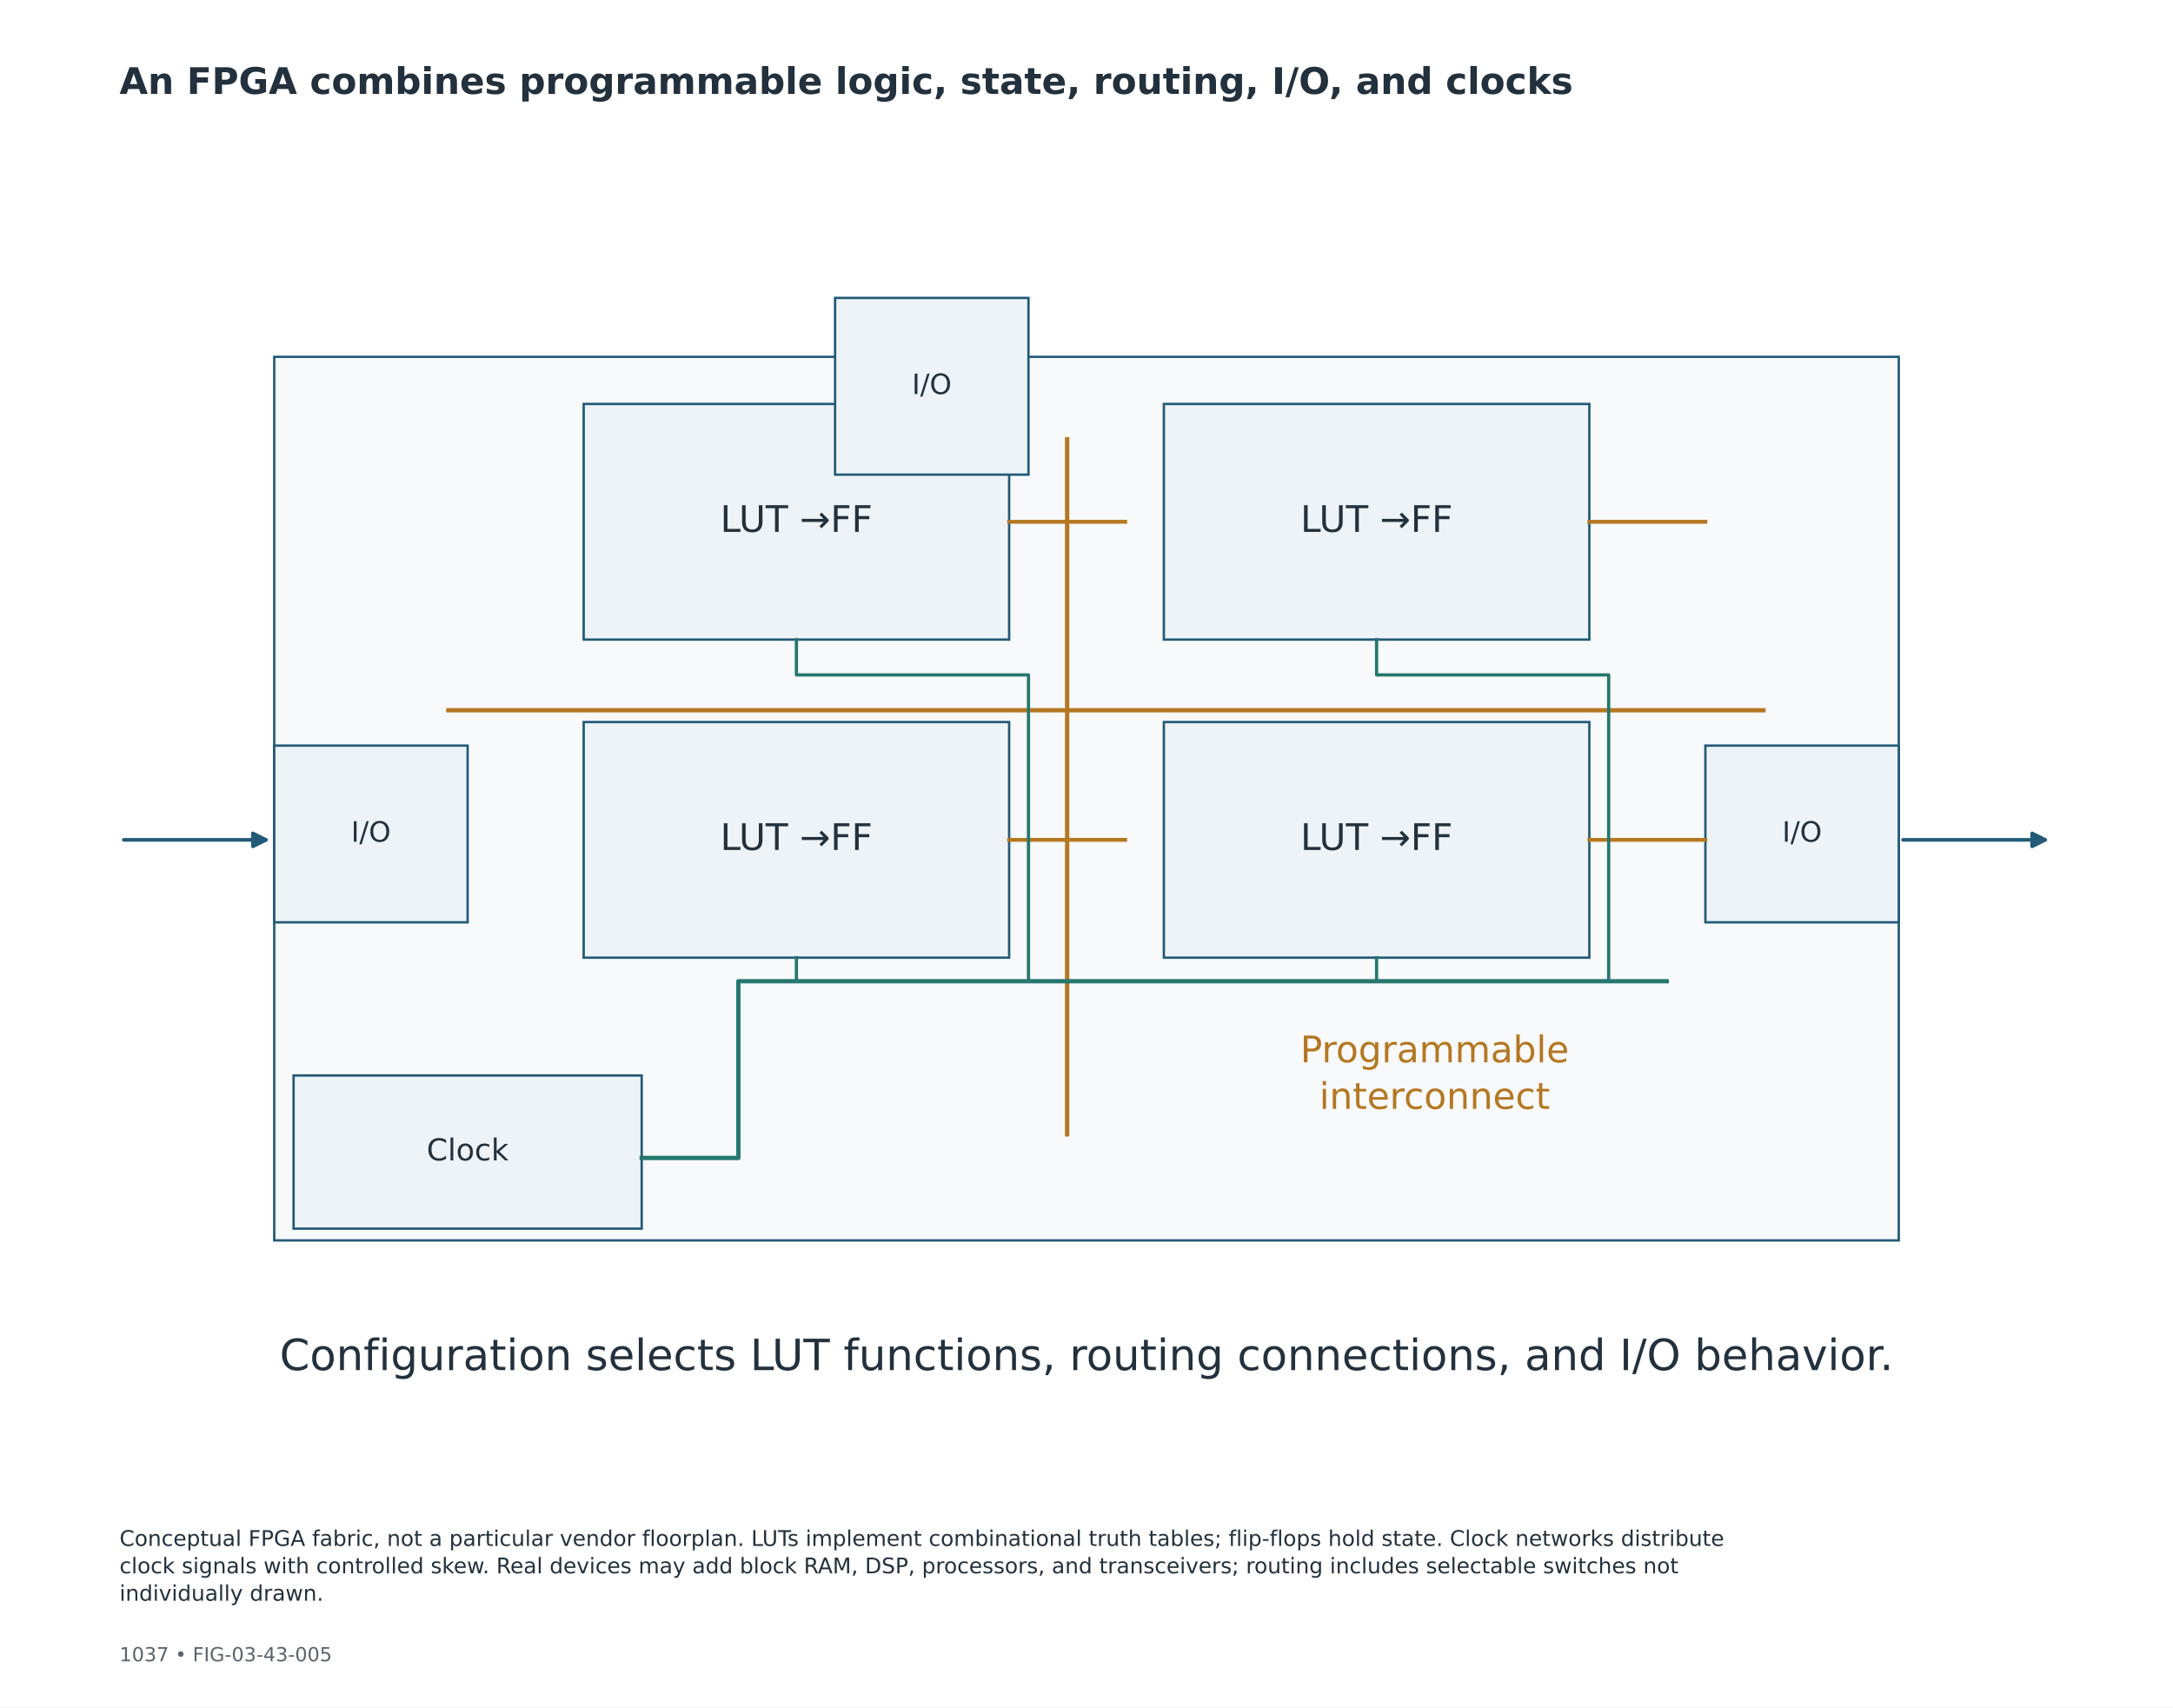
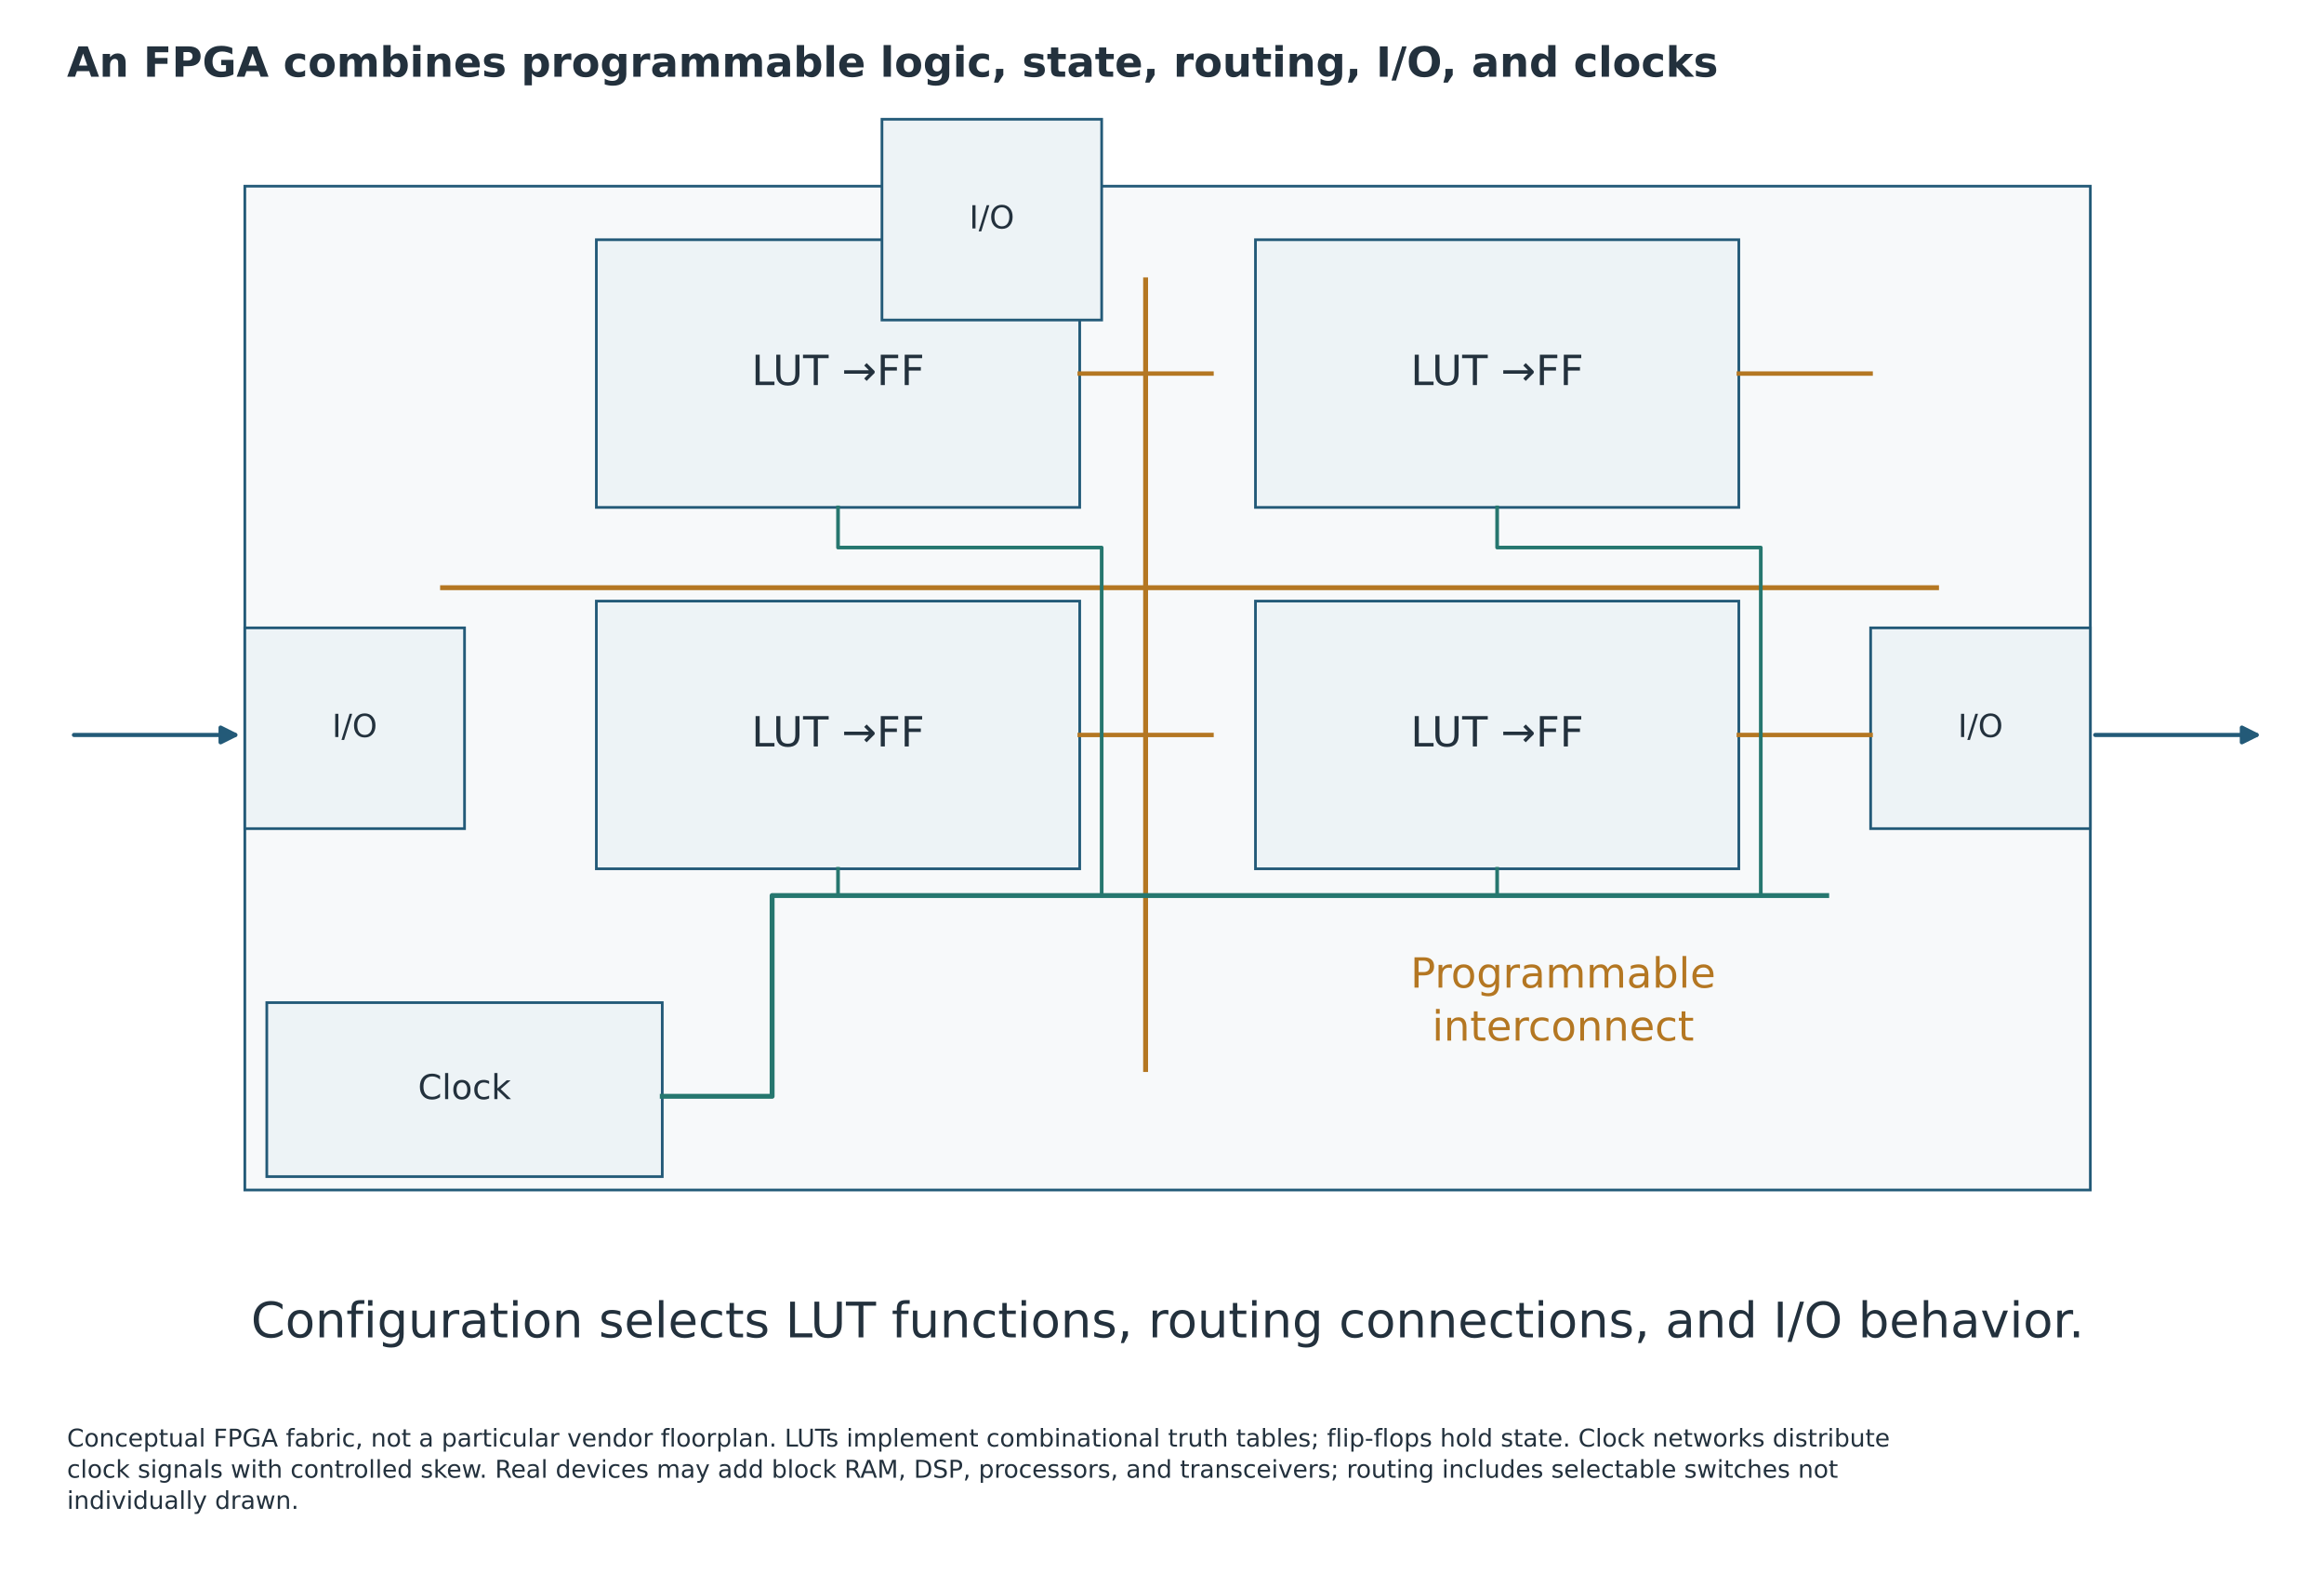
- <svg xmlns="http://www.w3.org/2000/svg" width="1008pt" height="792pt" viewBox="0 0 1008 792" version="1.1">
+ <svg xmlns="http://www.w3.org/2000/svg" width="948.960pt" height="642.240pt" viewBox="28.08 12.24 948.96 642.24" version="1.1">
  <defs>
    <style type="text/css">*{stroke-linejoin: round; stroke-linecap: butt}</style>
  </defs>
  <g id="figure_1">
    <g id="patch_1">
      <path d="M 0 792  L 1008 792  L 1008 0  L 0 0  z " style="fill: #ffffff" />
    </g>
-     <g id="axes_1">
+     <g id="axes_1" transform="translate(0.84 -77.26829)">
      <g id="patch_2">
        <path d="M 127.21 575.388  L 880.79 575.388  L 880.79 165.528  L 127.21 165.528  z " clip-path="url(#pf198b8289c)" style="fill: #f7f9fa; stroke: #235a78; stroke-width: 1.1; stroke-linejoin: miter" />
      </g>
      <g id="patch_3">
        <path d="M 270.749 444.233  L 468.115 444.233  L 468.115 334.937  L 270.749 334.937  z " clip-path="url(#pf198b8289c)" style="fill: #edf3f6; stroke: #235a78; stroke-width: 1.1; stroke-linejoin: miter" />
      </g>
      <g id="patch_4">
        <path d="M 539.885 444.233  L 737.251 444.233  L 737.251 334.937  L 539.885 334.937  z " clip-path="url(#pf198b8289c)" style="fill: #edf3f6; stroke: #235a78; stroke-width: 1.1; stroke-linejoin: miter" />
      </g>
      <g id="patch_5">
        <path d="M 270.749 296.683  L 468.115 296.683  L 468.115 187.387  L 270.749 187.387  z " clip-path="url(#pf198b8289c)" style="fill: #edf3f6; stroke: #235a78; stroke-width: 1.1; stroke-linejoin: miter" />
      </g>
      <g id="patch_6">
        <path d="M 539.885 296.683  L 737.251 296.683  L 737.251 187.387  L 539.885 187.387  z " clip-path="url(#pf198b8289c)" style="fill: #edf3f6; stroke: #235a78; stroke-width: 1.1; stroke-linejoin: miter" />
      </g>
      <g id="patch_7">
        <path d="M 127.21 427.838  L 216.922 427.838  L 216.922 345.866  L 127.21 345.866  z " clip-path="url(#pf198b8289c)" style="fill: #edf3f6; stroke: #235a78; stroke-width: 1.1; stroke-linejoin: miter" />
      </g>
      <g id="patch_8">
        <path d="M 791.078 427.838  L 880.79 427.838  L 880.79 345.866  L 791.078 345.866  z " clip-path="url(#pf198b8289c)" style="fill: #edf3f6; stroke: #235a78; stroke-width: 1.1; stroke-linejoin: miter" />
      </g>
      <g id="patch_9">
        <path d="M 387.374 220.176  L 477.086 220.176  L 477.086 138.204  L 387.374 138.204  z " clip-path="url(#pf198b8289c)" style="fill: #edf3f6; stroke: #235a78; stroke-width: 1.1; stroke-linejoin: miter" />
      </g>
      <g id="patch_10">
        <path d="M 136.181 569.923  L 297.662 569.923  L 297.662 498.881  L 136.181 498.881  z " clip-path="url(#pf198b8289c)" style="fill: #edf3f6; stroke: #235a78; stroke-width: 1.1; stroke-linejoin: miter" />
      </g>
      <g id="line2d_1">
        <path d="M 468.115 389.585  L 521.942 389.585  " clip-path="url(#pf198b8289c)" style="fill: none; stroke: #b47722; stroke-width: 1.8; stroke-linecap: square" />
      </g>
      <g id="line2d_2">
        <path d="M 737.251 389.585  L 791.078 389.585  " clip-path="url(#pf198b8289c)" style="fill: none; stroke: #b47722; stroke-width: 1.8; stroke-linecap: square" />
      </g>
      <g id="line2d_3">
        <path d="M 468.115 242.035  L 521.942 242.035  " clip-path="url(#pf198b8289c)" style="fill: none; stroke: #b47722; stroke-width: 1.8; stroke-linecap: square" />
      </g>
      <g id="line2d_4">
        <path d="M 737.251 242.035  L 791.078 242.035  " clip-path="url(#pf198b8289c)" style="fill: none; stroke: #b47722; stroke-width: 1.8; stroke-linecap: square" />
      </g>
      <g id="line2d_5">
        <path d="M 495.029 526.205  L 495.029 203.782  " clip-path="url(#pf198b8289c)" style="fill: none; stroke: #b47722; stroke-width: 2; stroke-linecap: square" />
      </g>
      <g id="line2d_6">
        <path d="M 207.95 329.472  L 817.992 329.472  " clip-path="url(#pf198b8289c)" style="fill: none; stroke: #b47722; stroke-width: 2; stroke-linecap: square" />
      </g>
      <g id="line2d_7">
        <path d="M 297.662 537.134  L 342.518 537.134  L 342.518 455.162  L 773.136 455.162  " clip-path="url(#pf198b8289c)" style="fill: none; stroke: #26776f; stroke-width: 2; stroke-linecap: square" />
      </g>
      <g id="line2d_8">
        <path d="M 369.432 455.162  L 369.432 444.233  " clip-path="url(#pf198b8289c)" style="fill: none; stroke: #26776f; stroke-width: 1.5; stroke-linecap: square" />
      </g>
      <g id="line2d_9">
        <path d="M 477.086 455.162  L 477.086 313.078  L 369.432 313.078  L 369.432 296.683  " clip-path="url(#pf198b8289c)" style="fill: none; stroke: #26776f; stroke-width: 1.5; stroke-linecap: square" />
      </g>
      <g id="line2d_10">
        <path d="M 638.568 455.162  L 638.568 444.233  " clip-path="url(#pf198b8289c)" style="fill: none; stroke: #26776f; stroke-width: 1.5; stroke-linecap: square" />
      </g>
      <g id="line2d_11">
        <path d="M 746.222 455.162  L 746.222 313.078  L 638.568 313.078  L 638.568 296.683  " clip-path="url(#pf198b8289c)" style="fill: none; stroke: #26776f; stroke-width: 1.5; stroke-linecap: square" />
      </g>
      <g id="patch_11">
        <path d="M 57.442 389.585  Q 91.327 389.585 123.312 389.585  " clip-path="url(#pf198b8289c)" style="fill: none; stroke: #235a78; stroke-width: 1.7; stroke-linecap: round" />
        <path d="M 117.312 386.585  L 123.312 389.585  L 117.312 392.585  z " clip-path="url(#pf198b8289c)" style="fill: #235a78; stroke: #235a78; stroke-width: 1.7; stroke-linecap: round" />
      </g>
      <g id="patch_12">
        <path d="M 882.792 389.585  Q 916.678 389.585 948.662 389.585  " clip-path="url(#pf198b8289c)" style="fill: none; stroke: #235a78; stroke-width: 1.7; stroke-linecap: round" />
        <path d="M 942.662 386.585  L 948.662 389.585  L 942.662 392.585  z " clip-path="url(#pf198b8289c)" style="fill: #235a78; stroke: #235a78; stroke-width: 1.7; stroke-linecap: round" />
      </g>
      <g id="text_1">
        <text style="font-size: 17px; font-family: 'DejaVu Sans'; text-anchor: middle; fill: #23313d" x="369.432" y="394.276" transform="rotate(-0 369.432 394.2757)">LUT →FF</text>
      </g>
      <g id="text_2">
        <text style="font-size: 17px; font-family: 'DejaVu Sans'; text-anchor: middle; fill: #23313d" x="638.568" y="394.276" transform="rotate(-0 638.568 394.2757)">LUT →FF</text>
      </g>
      <g id="text_3">
        <text style="font-size: 17px; font-family: 'DejaVu Sans'; text-anchor: middle; fill: #23313d" x="369.432" y="246.726" transform="rotate(-0 369.432 246.7261)">LUT →FF</text>
      </g>
      <g id="text_4">
        <text style="font-size: 17px; font-family: 'DejaVu Sans'; text-anchor: middle; fill: #23313d" x="638.568" y="246.726" transform="rotate(-0 638.568 246.7261)">LUT →FF</text>
      </g>
      <g id="text_5">
        <text style="font-size: 17px; font-family: 'DejaVu Sans'; fill: #b47722" transform="translate(603.1461 492.7619)">Programmable</text>
        <text style="font-size: 17px; font-family: 'DejaVu Sans'; fill: #b47722" transform="translate(611.9834 514.3816)">interconnect</text>
      </g>
      <g id="text_6">
        <text style="font-size: 13px; font-family: 'DejaVu Sans'; text-anchor: middle; fill: #23313d" x="172.066" y="390.44" transform="rotate(-0 172.0656 390.4396)">I/O</text>
      </g>
      <g id="text_7">
        <text style="font-size: 13px; font-family: 'DejaVu Sans'; text-anchor: middle; fill: #23313d" x="835.934" y="390.44" transform="rotate(-0 835.9344 390.4396)">I/O</text>
      </g>
      <g id="text_8">
        <text style="font-size: 13px; font-family: 'DejaVu Sans'; text-anchor: middle; fill: #23313d" x="432.23" y="182.777" transform="rotate(-0 432.2304 182.7772)">I/O</text>
      </g>
      <g id="text_9">
        <text style="font-size: 14px; font-family: 'DejaVu Sans'; text-anchor: middle; fill: #23313d" x="216.922" y="538.265" transform="rotate(-0 216.9216 538.2651)">Clock</text>
      </g>
      <g id="text_10">
        <text style="font-size: 20px; font-family: 'DejaVu Sans'; text-anchor: middle; fill: #23313d" x="504" y="635.555" transform="rotate(-0 504 635.5548)">Configuration selects LUT functions, routing connections, and I/O behavior.</text>
      </g>
    </g>
    <g id="text_11">
      <text style="font-weight: 700; font-size: 17px; font-family: 'DejaVu Sans'; text-anchor: start; fill: #23313d" x="55.44" y="43.56" transform="rotate(-0 55.44 43.56)">An FPGA combines programmable logic, state, routing, I/O, and clocks</text>
    </g>
-     <g id="text_12">
-       <text style="font-size: 9px; font-family: 'DejaVu Sans'; text-anchor: start; fill: #59636c" x="55.44" y="770.616" transform="rotate(-0 55.44 770.616)">1037  •  FIG-03-43-005</text>
-     </g>
-     <g id="text_13">
+     <g id="text_13" transform="translate(0 -114.2227)">
      <text style="font-size: 10px; font-family: 'DejaVu Sans'; fill: #23313d" transform="translate(55.44 717.0979)">Conceptual FPGA fabric, not a particular vendor floorplan. LUTs implement combinational truth tables; flip-flops hold state. Clock networks distribute</text>
      <text style="font-size: 10px; font-family: 'DejaVu Sans'; fill: #23313d" transform="translate(55.44 729.8154)">clock signals with controlled skew. Real devices may add block RAM, DSP, processors, and transceivers; routing includes selectable switches not</text>
      <text style="font-size: 10px; font-family: 'DejaVu Sans'; fill: #23313d" transform="translate(55.44 742.5329)">individually drawn.</text>
    </g>
  </g>
  <defs>
    <clipPath id="pf198b8289c">
      <rect x="55.44" y="110.88" width="897.12" height="546.48" />
    </clipPath>
  </defs>
</svg>
